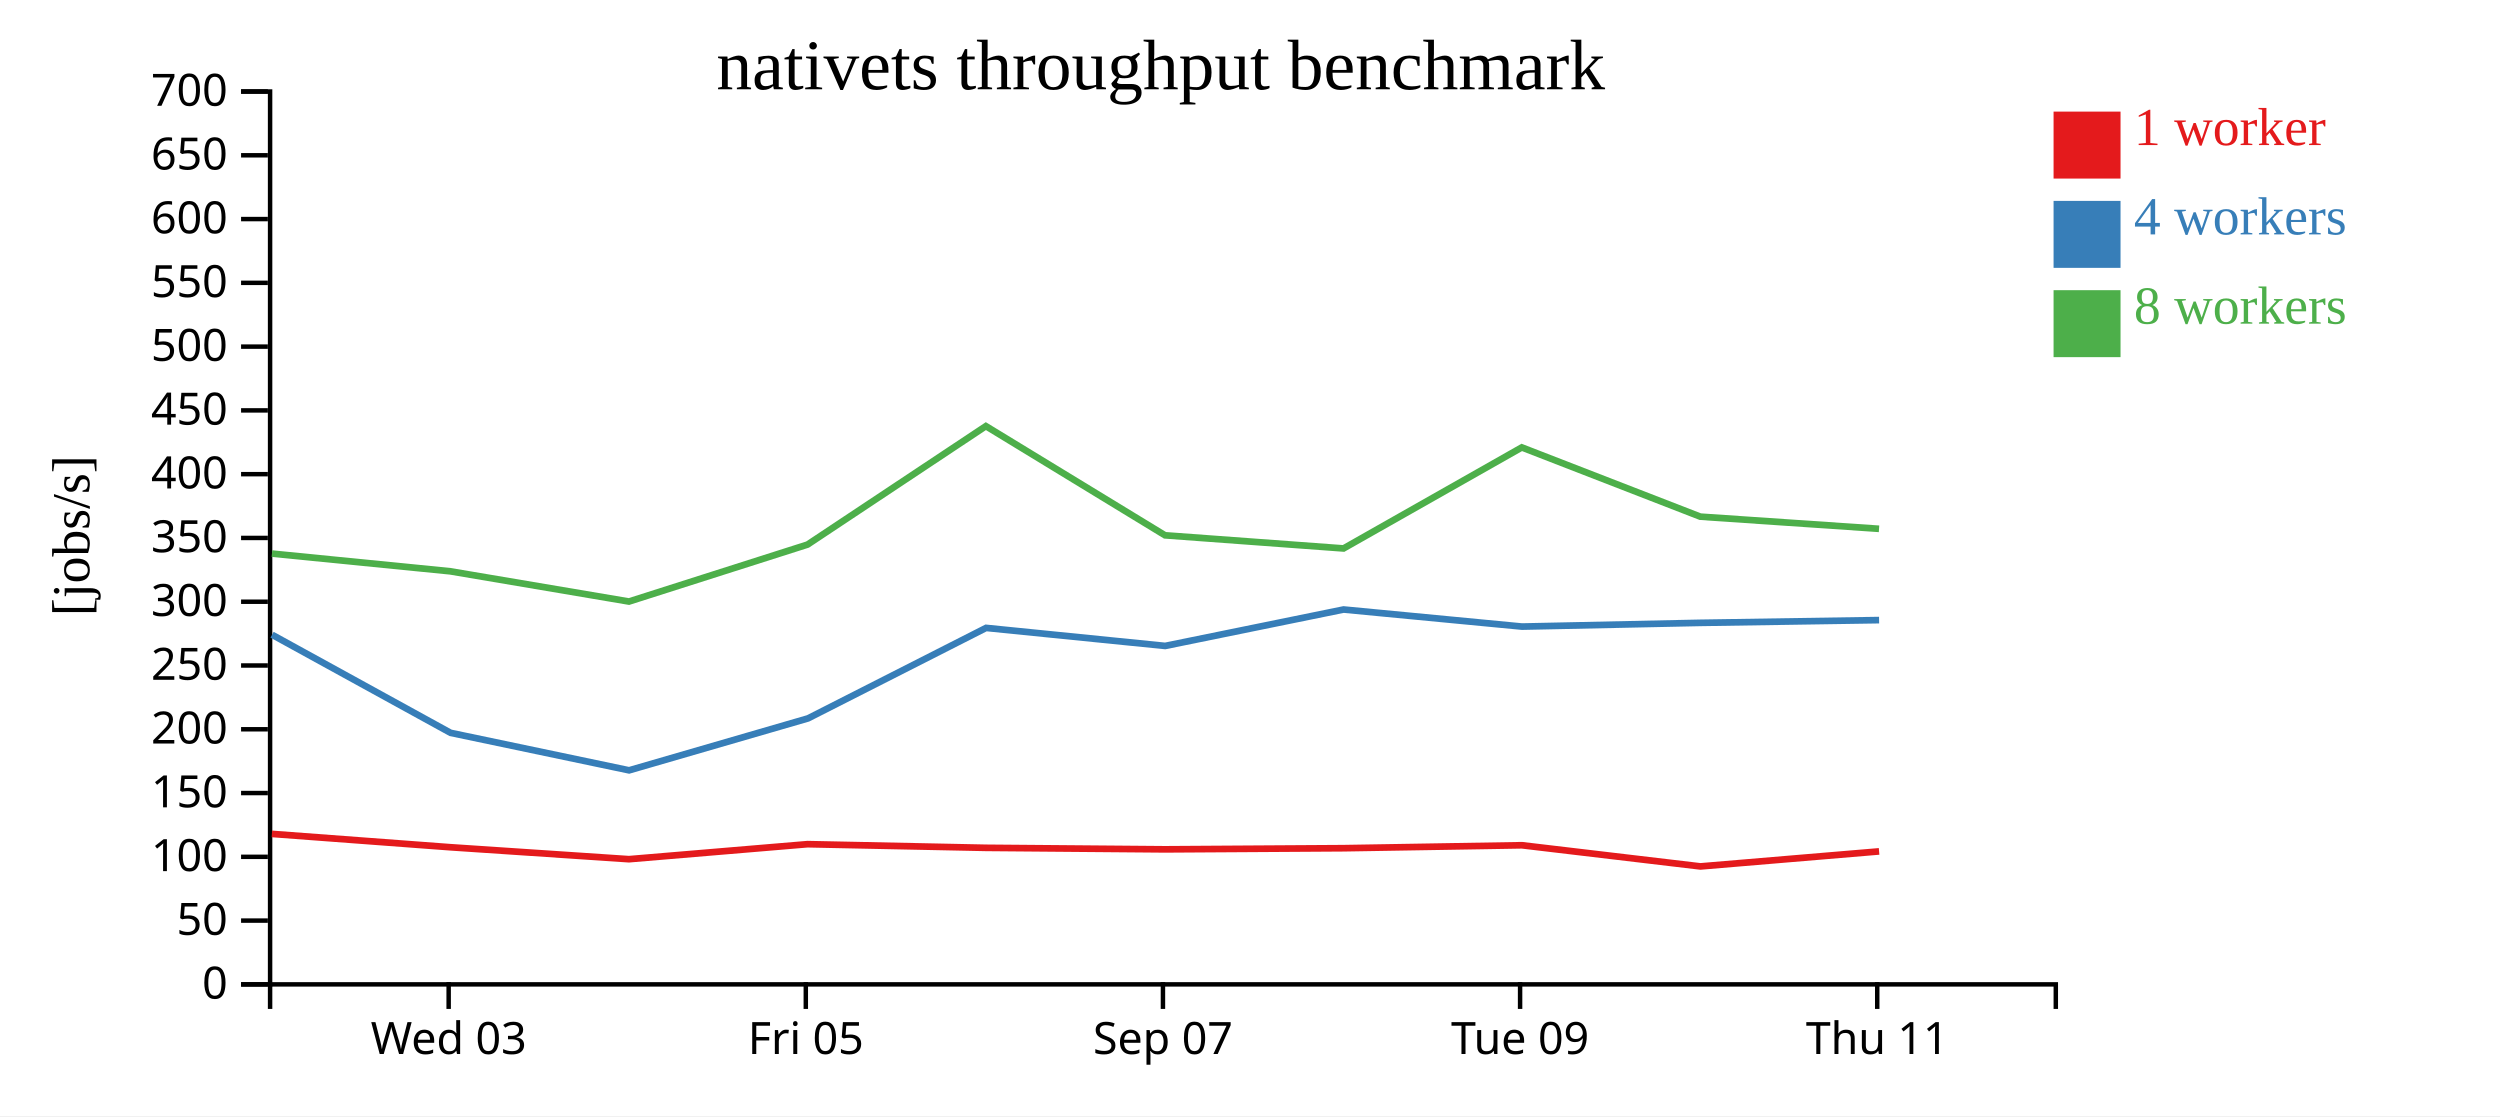
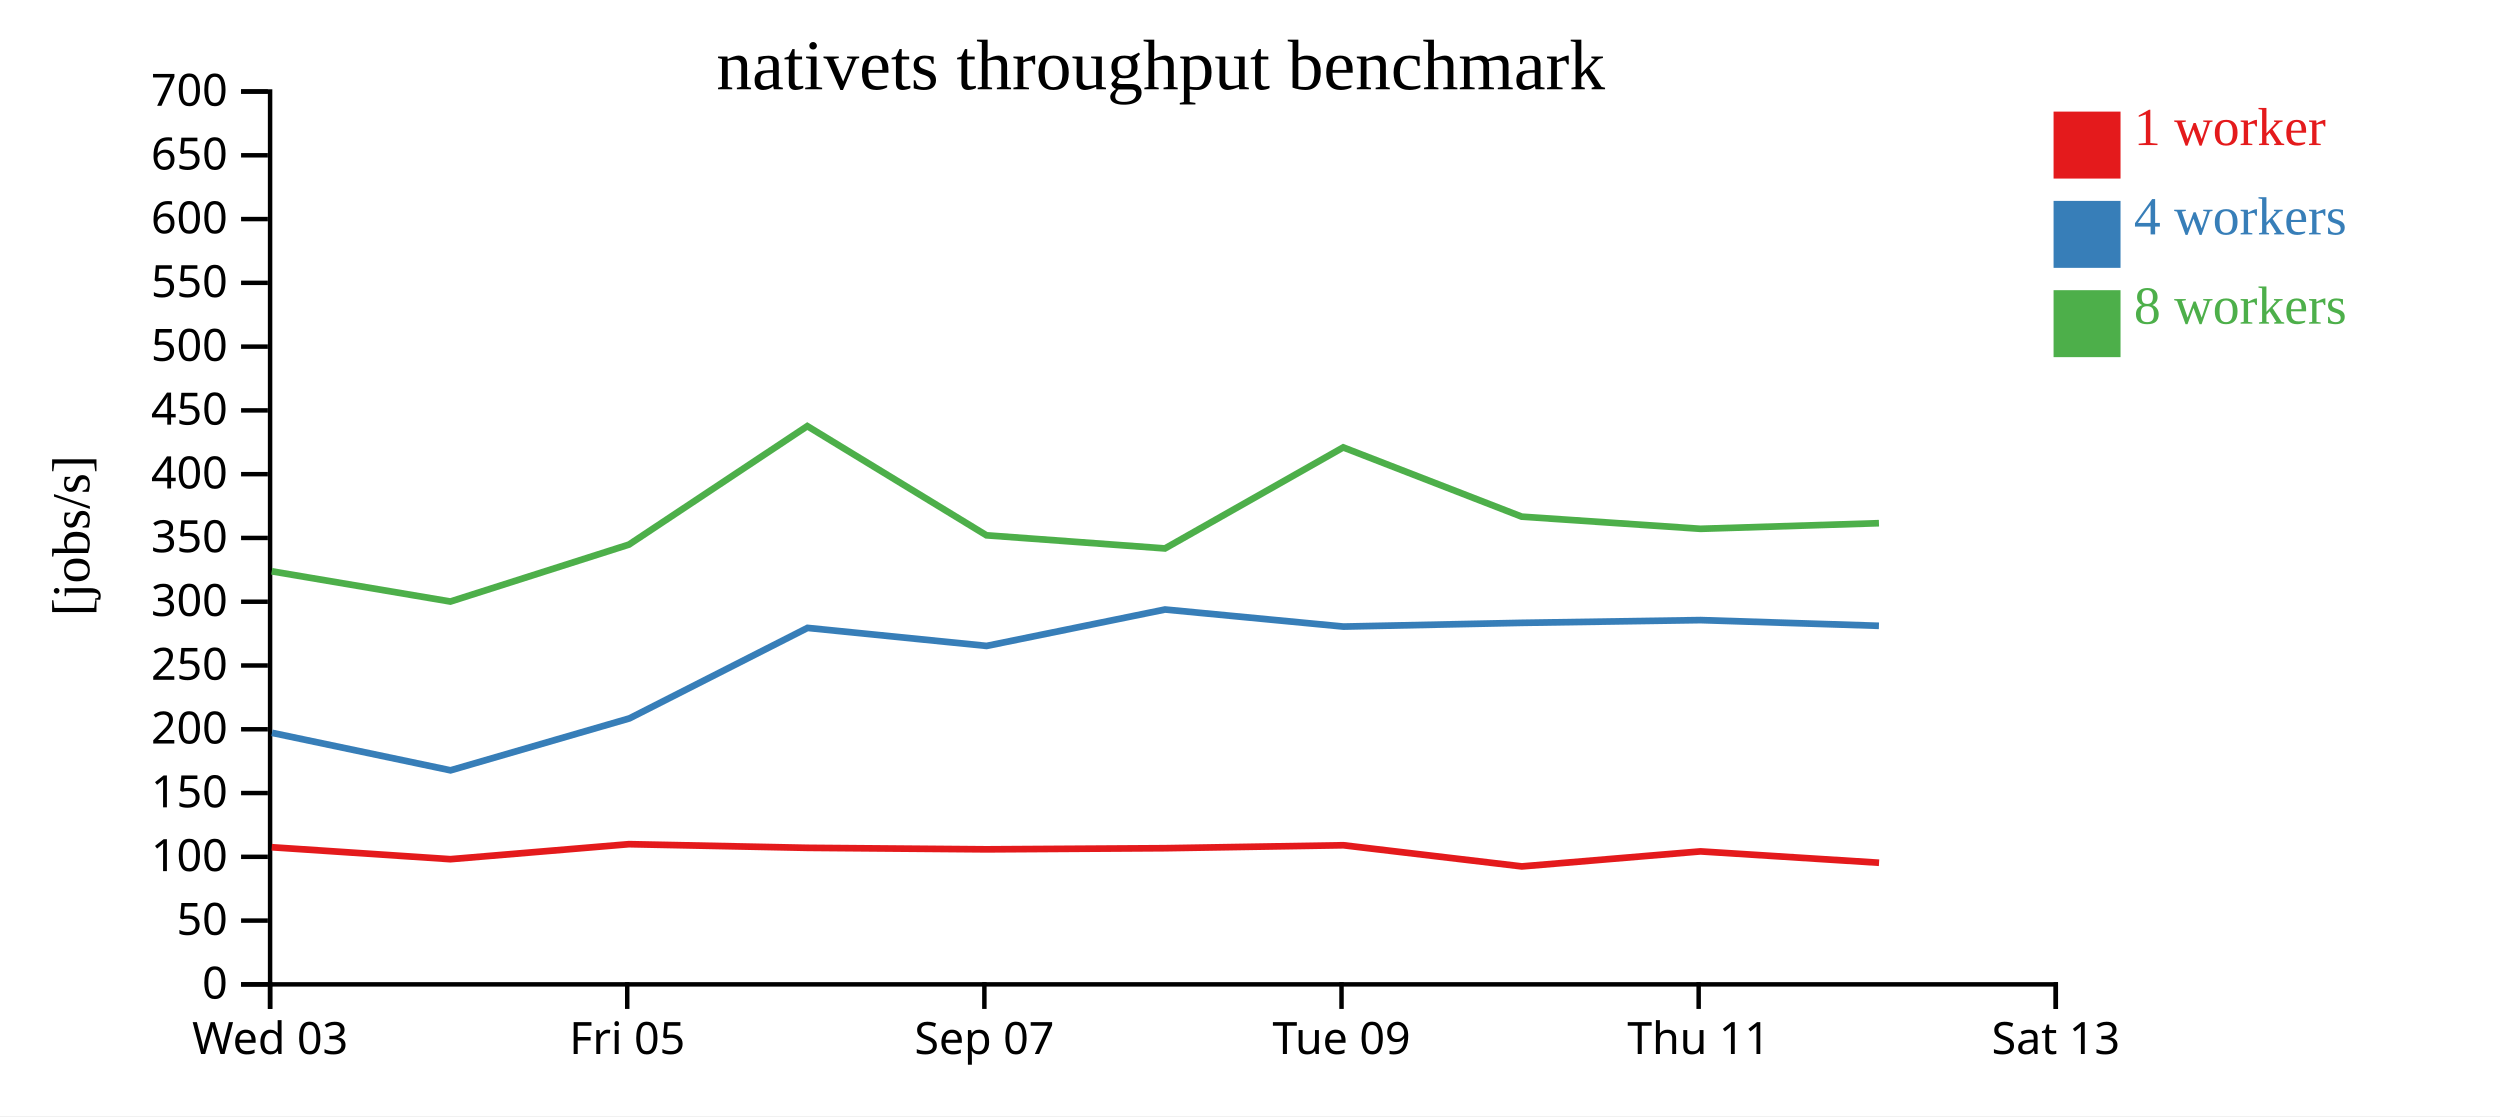
<svg xmlns="http://www.w3.org/2000/svg" width="560" height="250">
  <rect width="100%" height="100%" fill="white" />
  <g transform="translate(60,20)">
    <g transform="translate(0,200)" fill="none" font-size="10" font-family="sans-serif" text-anchor="middle">
      <path class="domain" stroke="currentColor" d="M0.5,6V0.5H400.5V6" />
-       <g class="tick" opacity="1" transform="translate(40.5,0)">
+       <g class="tick" opacity="1" transform="translate(0.5,0)">
        <line stroke="currentColor" y2="6" />
        <text fill="currentColor" y="9" dy="0.71em">Wed 03</text>
      </g>
-       <g class="tick" opacity="1" transform="translate(120.5,0)">
+       <g class="tick" opacity="1" transform="translate(80.5,0)">
        <line stroke="currentColor" y2="6" />
        <text fill="currentColor" y="9" dy="0.71em">Fri 05</text>
      </g>
-       <g class="tick" opacity="1" transform="translate(200.5,0)">
+       <g class="tick" opacity="1" transform="translate(160.5,0)">
        <line stroke="currentColor" y2="6" />
        <text fill="currentColor" y="9" dy="0.71em">Sep 07</text>
      </g>
-       <g class="tick" opacity="1" transform="translate(280.5,0)">
+       <g class="tick" opacity="1" transform="translate(240.5,0)">
        <line stroke="currentColor" y2="6" />
        <text fill="currentColor" y="9" dy="0.71em">Tue 09</text>
      </g>
-       <g class="tick" opacity="1" transform="translate(360.5,0)">
+       <g class="tick" opacity="1" transform="translate(320.5,0)">
        <line stroke="currentColor" y2="6" />
        <text fill="currentColor" y="9" dy="0.71em">Thu 11</text>
+       </g>
+       <g class="tick" opacity="1" transform="translate(400.5,0)">
+         <line stroke="currentColor" y2="6" />
+         <text fill="currentColor" y="9" dy="0.71em">Sat 13</text>
      </g>
    </g>
    <g fill="none" font-size="10" font-family="sans-serif" text-anchor="end">
      <path class="domain" stroke="currentColor" d="M-6,200.5H0.5V0.5H-6" />
      <g class="tick" opacity="1" transform="translate(0,200.5)">
        <line stroke="currentColor" x2="-6" />
        <text fill="currentColor" x="-9" dy="0.32em">0</text>
      </g>
      <g class="tick" opacity="1" transform="translate(0,186.2143)">
        <line stroke="currentColor" x2="-6" />
        <text fill="currentColor" x="-9" dy="0.32em">50</text>
      </g>
      <g class="tick" opacity="1" transform="translate(0,171.9286)">
        <line stroke="currentColor" x2="-6" />
        <text fill="currentColor" x="-9" dy="0.32em">100</text>
      </g>
      <g class="tick" opacity="1" transform="translate(0,157.6429)">
        <line stroke="currentColor" x2="-6" />
        <text fill="currentColor" x="-9" dy="0.32em">150</text>
      </g>
      <g class="tick" opacity="1" transform="translate(0,143.3571)">
        <line stroke="currentColor" x2="-6" />
        <text fill="currentColor" x="-9" dy="0.32em">200</text>
      </g>
      <g class="tick" opacity="1" transform="translate(0,129.0714)">
        <line stroke="currentColor" x2="-6" />
        <text fill="currentColor" x="-9" dy="0.32em">250</text>
      </g>
      <g class="tick" opacity="1" transform="translate(0,114.7857)">
        <line stroke="currentColor" x2="-6" />
        <text fill="currentColor" x="-9" dy="0.32em">300</text>
      </g>
      <g class="tick" opacity="1" transform="translate(0,100.5)">
        <line stroke="currentColor" x2="-6" />
        <text fill="currentColor" x="-9" dy="0.32em">350</text>
      </g>
      <g class="tick" opacity="1" transform="translate(0,86.21429)">
        <line stroke="currentColor" x2="-6" />
        <text fill="currentColor" x="-9" dy="0.32em">400</text>
      </g>
      <g class="tick" opacity="1" transform="translate(0,71.92857)">
        <line stroke="currentColor" x2="-6" />
        <text fill="currentColor" x="-9" dy="0.32em">450</text>
      </g>
      <g class="tick" opacity="1" transform="translate(0,57.64286)">
        <line stroke="currentColor" x2="-6" />
        <text fill="currentColor" x="-9" dy="0.32em">500</text>
      </g>
      <g class="tick" opacity="1" transform="translate(0,43.35714)">
        <line stroke="currentColor" x2="-6" />
        <text fill="currentColor" x="-9" dy="0.32em">550</text>
      </g>
      <g class="tick" opacity="1" transform="translate(0,29.07143)">
        <line stroke="currentColor" x2="-6" />
        <text fill="currentColor" x="-9" dy="0.32em">600</text>
      </g>
      <g class="tick" opacity="1" transform="translate(0,14.78571)">
        <line stroke="currentColor" x2="-6" />
        <text fill="currentColor" x="-9" dy="0.32em">650</text>
      </g>
      <g class="tick" opacity="1" transform="translate(0,0.5)">
        <line stroke="currentColor" x2="-6" />
        <text fill="currentColor" x="-9" dy="0.32em">700</text>
      </g>
    </g>
    <text text-anchor="middle" style="font-size: 12px" transform="rotate(-90)" y="-40" x="-100">[jobs/s]</text>
    <text text-anchor="middle" style="font-size: 16px" y="0" x="200">nativets throughput benchmark</text>
-     <path class="line" fill="none" stroke="#e41a1c" stroke-width="1.5" d="M0.9,166.793L40.876,169.782L80.886,172.46L120.888,169.095L160.873,169.915L200.977,170.252L240.951,169.999L280.914,169.337L320.895,174.078L360.916,170.712" />
-     <path class="line" fill="none" stroke="#377eb8" stroke-width="1.5" d="M0.941,122.181L40.927,144.156L80.916,152.554L120.997,140.917L160.887,120.65L200.995,124.687L240.961,116.531L280.934,120.355L320.904,119.517L360.917,118.904" />
-     <path class="line" fill="none" stroke="#4daf4a" stroke-width="1.5" d="M0.916,104.005L40.869,107.973L80.882,114.746L120.89,101.985L160.836,75.451L200.962,99.907L240.952,102.851L280.884,80.22L320.865,95.731L360.904,98.455" />
+     <path class="line" fill="none" stroke="#e41a1c" stroke-width="1.5" d="M0.876,169.782L40.886,172.46L80.888,169.095L120.873,169.915L160.977,170.252L200.951,169.999L240.914,169.337L280.895,174.078L320.916,170.712L360.909,173.258" />
+     <path class="line" fill="none" stroke="#377eb8" stroke-width="1.5" d="M0.927,144.156L40.916,152.554L80.997,140.917L120.887,120.65L160.995,124.687L200.961,116.531L240.934,120.355L280.904,119.517L320.917,118.904L360.881,120.184" />
+     <path class="line" fill="none" stroke="#4daf4a" stroke-width="1.5" d="M0.869,107.973L40.882,114.746L80.89,101.985L120.836,75.451L160.962,99.907L200.952,102.851L240.884,80.22L280.865,95.731L320.904,98.455L360.886,97.194" />
    <rect class="dot" x="400" y="5" width="15" height="15" style="fill: #e41a1c;" />
    <rect class="dot" x="400" y="25" width="15" height="15" style="fill: #377eb8;" />
    <rect class="dot" x="400" y="45" width="15" height="15" style="fill: #4daf4a;" />
    <text class="label" x="418" y="12.5" style="fill: #e41a1c; alignment-baseline: middle;" text-anchor="left">1 worker</text>
    <text class="label" x="418" y="32.5" style="fill: #377eb8; alignment-baseline: middle;" text-anchor="left">4 workers</text>
    <text class="label" x="418" y="52.5" style="fill: #4daf4a; alignment-baseline: middle;" text-anchor="left">8 workers</text>
  </g>
</svg>
